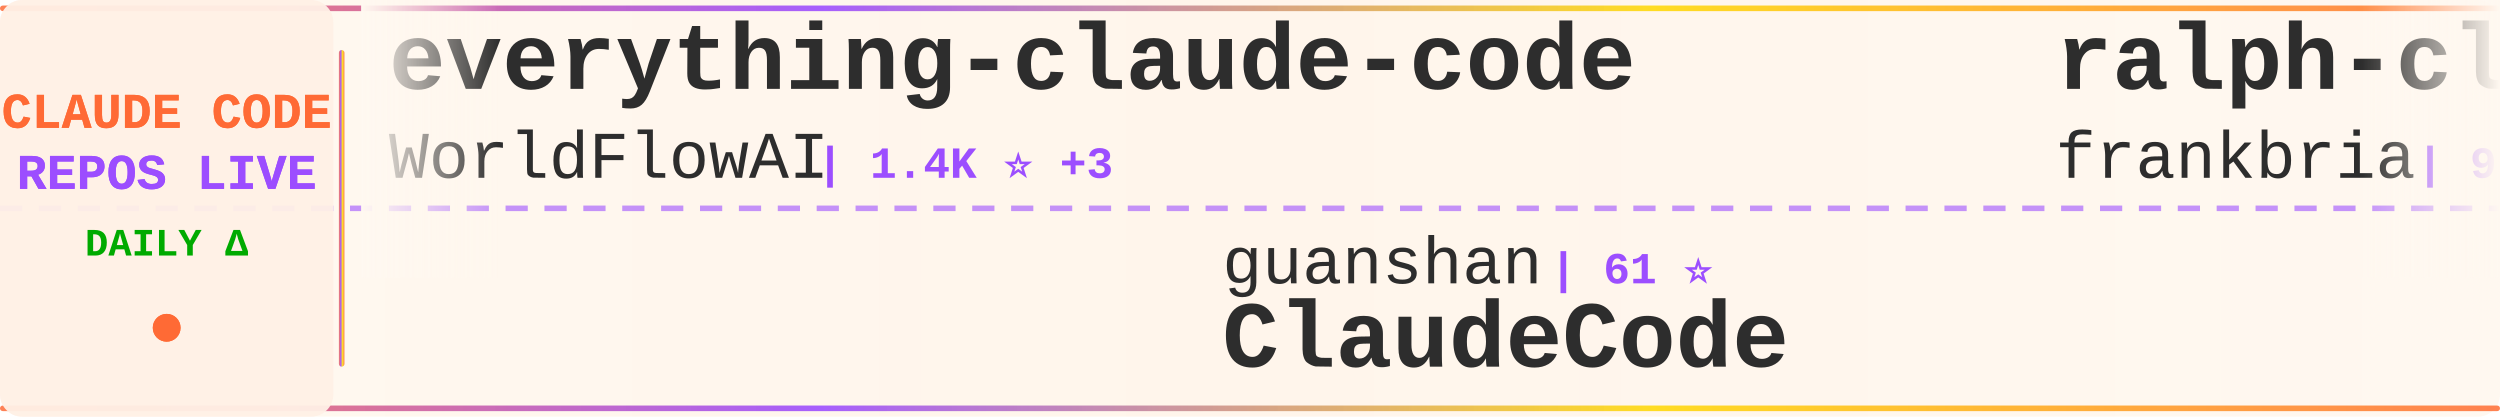
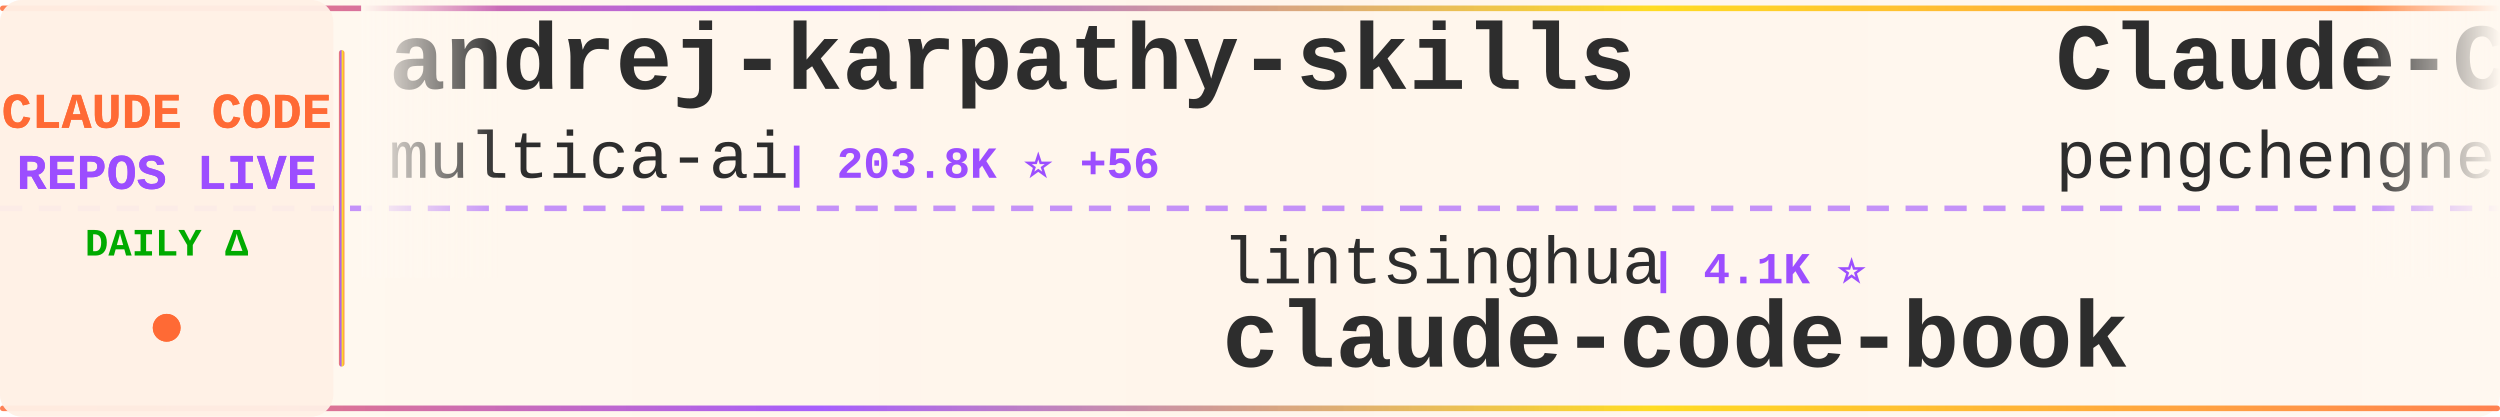
<svg xmlns="http://www.w3.org/2000/svg" width="900" height="150">
  <defs>
    <linearGradient id="tickerBg" x1="0%" y1="0%" x2="100%" y2="0%">
      <stop offset="0%" style="stop-color:#fff8f0;stop-opacity:0.98" />
      <stop offset="50%" style="stop-color:#fff5eb;stop-opacity:1" />
      <stop offset="100%" style="stop-color:#fff8f0;stop-opacity:0.98" />
    </linearGradient>
    <linearGradient id="borderGrad" x1="0%" y1="0%" x2="100%" y2="0%">
      <stop offset="0%" style="stop-color:#FF6B35;stop-opacity:0.85">
        <animate attributeName="stop-opacity" values="0.85;1;0.85" dur="2s" repeatCount="indefinite" />
      </stop>
      <stop offset="33%" style="stop-color:#9C4EFF;stop-opacity:0.9">
        <animate attributeName="stop-opacity" values="0.9;1;0.9" dur="2.2s" repeatCount="indefinite" />
      </stop>
      <stop offset="66%" style="stop-color:#FFD700;stop-opacity:0.85">
        <animate attributeName="stop-opacity" values="0.85;1;0.85" dur="1.8s" repeatCount="indefinite" />
      </stop>
      <stop offset="100%" style="stop-color:#FF6B35;stop-opacity:0.85">
        <animate attributeName="stop-opacity" values="0.85;1;0.85" dur="2s" repeatCount="indefinite" />
      </stop>
    </linearGradient>
    <filter id="textGlow">
      <feGaussianBlur stdDeviation="0.15" result="coloredBlur" />
      <feMerge>
        <feMergeNode in="coloredBlur" />
        <feMergeNode in="SourceGraphic" />
      </feMerge>
    </filter>
    <filter id="metricGlow">
      <feGaussianBlur stdDeviation="0.2" result="coloredBlur" />
      <feMerge>
        <feMergeNode in="coloredBlur" />
        <feMergeNode in="SourceGraphic" />
      </feMerge>
    </filter>
    <linearGradient id="leftFade" x1="0%" y1="0%" x2="100%" y2="0%">
      <stop offset="0%" style="stop-color:#fff8f0;stop-opacity:1" />
      <stop offset="100%" style="stop-color:#fff8f0;stop-opacity:0" />
    </linearGradient>
    <linearGradient id="rightFade" x1="0%" y1="0%" x2="100%" y2="0%">
      <stop offset="0%" style="stop-color:#fff8f0;stop-opacity:0" />
      <stop offset="100%" style="stop-color:#fff8f0;stop-opacity:1" />
    </linearGradient>
  </defs>
  <rect width="900" height="150" fill="url(#tickerBg)" rx="8" />
  <rect x="0" y="2" width="900" height="2" fill="url(#borderGrad)" rx="1" />
  <rect x="0" y="146" width="900" height="2" fill="url(#borderGrad)" rx="1" />
  <line x1="0" y1="75" x2="900" y2="75" stroke="#9C4EFF" stroke-width="2" stroke-dasharray="8 6" opacity="0.6" />
  <rect x="0" y="0" width="120" height="150" fill="#fff0e6" opacity="0.95" rx="8" />
  <text x="60" y="46" font-family="'Courier New', monospace" font-size="18" font-weight="bold" fill="#FF6B35" text-anchor="middle" filter="url(#textGlow)">
    CLAUDE CODE
  </text>
  <text x="60" y="68" font-family="'Courier New', monospace" font-size="18" font-weight="bold" fill="#9C4EFF" text-anchor="middle" filter="url(#textGlow)">
    REPOS LIVE
  </text>
  <text x="60" y="92" font-family="'Courier New', monospace" font-size="14" font-weight="bold" fill="#00aa00" text-anchor="middle">
    DAILY Δ
  </text>
  <circle cx="60" cy="118" r="5" fill="#FF6B35" filter="url(#metricGlow)">
    <animate attributeName="r" values="4;6;4" dur="1.5s" repeatCount="indefinite" />
    <animate attributeName="opacity" values="0.6;1;0.6" dur="1.5s" repeatCount="indefinite" />
  </circle>
  <rect x="122" y="18" width="2" height="114" fill="url(#borderGrad)" rx="1" />
  <clipPath id="tickerClip">
    <rect x="130" y="0" width="770" height="150" />
  </clipPath>
  <g clip-path="url(#tickerClip)">
    <g id="tickerItems">
      <animateTransform attributeName="transform" attributeType="XML" type="translate" from="0 0" to="-3000 0" dur="54s" repeatCount="indefinite" />
      <g transform="translate(0, 0)">
-         <text x="140" y="32" font-family="'Courier New', monospace" font-size="34" font-weight="bold" fill="#2d2d2d">everything-claude-code</text>
-         <text x="140" y="64" font-family="'Courier New', monospace" font-size="24" font-weight="normal" fill="#2d2d2d" opacity="1.0">WorldFlowAI</text>
-         <text x="294" y="64" font-family="'Courier New', monospace" font-size="16" font-weight="bold" fill="#9C4EFF"> | 1.4K ⭐ +3</text>
+         <text x="140" y="32" font-family="'Courier New', monospace" font-size="34" font-weight="bold" fill="#2d2d2d">andrej-karpathy-skills</text>
+         <text x="140" y="64" font-family="'Courier New', monospace" font-size="24" font-weight="normal" fill="#2d2d2d" opacity="1.0">multica-ai</text>
+         <text x="282" y="64" font-family="'Courier New', monospace" font-size="16" font-weight="bold" fill="#9C4EFF"> | 203.8K ⭐ +56</text>
      </g>
      <g transform="translate(300, 0)">
-         <text x="140" y="102" font-family="'Courier New', monospace" font-size="24" font-weight="normal" fill="#2d2d2d" opacity="1.0">guanshan</text>
-         <text x="258" y="102" font-family="'Courier New', monospace" font-size="16" font-weight="bold" fill="#9C4EFF"> | 61 ⭐</text>
-         <text x="140" y="132" font-family="'Courier New', monospace" font-size="34" font-weight="bold" fill="#2d2d2d">ClaudeCode</text>
+         <text x="140" y="102" font-family="'Courier New', monospace" font-size="24" font-weight="normal" fill="#2d2d2d" opacity="1.0">lintsinghua</text>
+         <text x="294" y="102" font-family="'Courier New', monospace" font-size="16" font-weight="bold" fill="#9C4EFF"> | 4.1K ⭐</text>
+         <text x="140" y="132" font-family="'Courier New', monospace" font-size="34" font-weight="bold" fill="#2d2d2d">claude-code-book</text>
      </g>
      <g transform="translate(600, 0)">
-         <text x="140" y="32" font-family="'Courier New', monospace" font-size="34" font-weight="bold" fill="#2d2d2d">ralph-claude-code</text>
-         <text x="140" y="64" font-family="'Courier New', monospace" font-size="24" font-weight="normal" fill="#2d2d2d" opacity="1.0">frankbria</text>
-         <text x="270" y="64" font-family="'Courier New', monospace" font-size="16" font-weight="bold" fill="#9C4EFF"> | 9.6K ⭐ -1</text>
+         <text x="140" y="32" font-family="'Courier New', monospace" font-size="34" font-weight="bold" fill="#2d2d2d">Claude-Code</text>
+         <text x="140" y="64" font-family="'Courier New', monospace" font-size="24" font-weight="normal" fill="#2d2d2d" opacity="1.0">pengchengneo</text>
+         <text x="306" y="64" font-family="'Courier New', monospace" font-size="16" font-weight="bold" fill="#9C4EFF"> | 1.8K ⭐ +1</text>
      </g>
      <g transform="translate(900, 0)">
-         <text x="140" y="102" font-family="'Courier New', monospace" font-size="24" font-weight="normal" fill="#2d2d2d" opacity="1.0">asgeirtj</text>
-         <text x="258" y="102" font-family="'Courier New', monospace" font-size="16" font-weight="bold" fill="#9C4EFF"> | 63.2K ⭐ +9</text>
-         <text x="140" y="132" font-family="'Courier New', monospace" font-size="34" font-weight="bold" fill="#2d2d2d">system_prompts_leaks</text>
+         <text x="140" y="102" font-family="'Courier New', monospace" font-size="24" font-weight="normal" fill="#2d2d2d" opacity="1.0">luyao618</text>
+         <text x="258" y="102" font-family="'Courier New', monospace" font-size="16" font-weight="bold" fill="#9C4EFF"> | 1.7K ⭐</text>
+         <text x="140" y="132" font-family="'Courier New', monospace" font-size="34" font-weight="bold" fill="#2d2d2d">Claude-Code-Source-Study</text>
      </g>
      <g transform="translate(1200, 0)">
-         <text x="140" y="32" font-family="'Courier New', monospace" font-size="34" font-weight="bold" fill="#2d2d2d">claude-code-rust</text>
-         <text x="140" y="64" font-family="'Courier New', monospace" font-size="24" font-weight="normal" fill="#2d2d2d" opacity="1.0">lorryjovens-hub</text>
-         <text x="342" y="64" font-family="'Courier New', monospace" font-size="16" font-weight="bold" fill="#9C4EFF"> | 1.7K ⭐</text>
+         <text x="140" y="32" font-family="'Courier New', monospace" font-size="34" font-weight="bold" fill="#2d2d2d">claude-code-best-practic...</text>
+         <text x="140" y="64" font-family="'Courier New', monospace" font-size="24" font-weight="normal" fill="#2d2d2d" opacity="1.0">shanraisshan</text>
+         <text x="306" y="64" font-family="'Courier New', monospace" font-size="16" font-weight="bold" fill="#9C4EFF"> | 64.7K ⭐ +6</text>
      </g>
      <g transform="translate(1500, 0)">
-         <text x="140" y="102" font-family="'Courier New', monospace" font-size="24" font-weight="normal" fill="#2d2d2d" opacity="1.0">andrew-kramer-inno</text>
-         <text x="378" y="102" font-family="'Courier New', monospace" font-size="16" font-weight="bold" fill="#9C4EFF"> | 594 ⭐</text>
-         <text x="140" y="132" font-family="'Courier New', monospace" font-size="34" font-weight="bold" fill="#2d2d2d">claude-code-source-build</text>
+         <text x="140" y="102" font-family="'Courier New', monospace" font-size="24" font-weight="normal" fill="#2d2d2d" opacity="1.0">Windy3f3f3f3f</text>
+         <text x="318" y="102" font-family="'Courier New', monospace" font-size="16" font-weight="bold" fill="#9C4EFF"> | 2.6K ⭐</text>
+         <text x="140" y="132" font-family="'Courier New', monospace" font-size="34" font-weight="bold" fill="#2d2d2d">claude-code-from-scratch</text>
      </g>
      <g transform="translate(1800, 0)">
-         <text x="140" y="32" font-family="'Courier New', monospace" font-size="34" font-weight="bold" fill="#2d2d2d">claude-code-router</text>
-         <text x="140" y="64" font-family="'Courier New', monospace" font-size="24" font-weight="normal" fill="#2d2d2d" opacity="1.0">musistudio</text>
-         <text x="282" y="64" font-family="'Courier New', monospace" font-size="16" font-weight="bold" fill="#9C4EFF"> | 36.7K ⭐ +3</text>
+         <text x="140" y="32" font-family="'Courier New', monospace" font-size="34" font-weight="bold" fill="#2d2d2d">collection-claude-code-s...</text>
+         <text x="140" y="64" font-family="'Courier New', monospace" font-size="24" font-weight="normal" fill="#2d2d2d" opacity="1.0">chauncygu</text>
+         <text x="270" y="64" font-family="'Courier New', monospace" font-size="16" font-weight="bold" fill="#9C4EFF"> | 2.8K ⭐ +1</text>
      </g>
      <g transform="translate(2100, 0)">
-         <text x="140" y="102" font-family="'Courier New', monospace" font-size="24" font-weight="normal" fill="#2d2d2d" opacity="1.0">hangsman</text>
-         <text x="258" y="102" font-family="'Courier New', monospace" font-size="16" font-weight="bold" fill="#9C4EFF"> | 791 ⭐</text>
-         <text x="140" y="132" font-family="'Courier New', monospace" font-size="34" font-weight="bold" fill="#2d2d2d">claude-code-source</text>
+         <text x="140" y="102" font-family="'Courier New', monospace" font-size="24" font-weight="normal" fill="#2d2d2d" opacity="1.0">Piebald-AI</text>
+         <text x="282" y="102" font-family="'Courier New', monospace" font-size="16" font-weight="bold" fill="#9C4EFF"> | 12.4K ⭐ +4</text>
+         <text x="140" y="132" font-family="'Courier New', monospace" font-size="34" font-weight="bold" fill="#2d2d2d">claude-code-system-promp...</text>
      </g>
      <g transform="translate(2400, 0)">
-         <text x="140" y="32" font-family="'Courier New', monospace" font-size="34" font-weight="bold" fill="#2d2d2d">claude-code-hooks-master...</text>
-         <text x="140" y="64" font-family="'Courier New', monospace" font-size="24" font-weight="normal" fill="#2d2d2d" opacity="1.0">disler</text>
-         <text x="234" y="64" font-family="'Courier New', monospace" font-size="16" font-weight="bold" fill="#9C4EFF"> | 3.9K ⭐</text>
+         <text x="140" y="32" font-family="'Courier New', monospace" font-size="34" font-weight="bold" fill="#2d2d2d">Claude-code</text>
+         <text x="140" y="64" font-family="'Courier New', monospace" font-size="24" font-weight="normal" fill="#2d2d2d" opacity="1.0">fazxes</text>
+         <text x="234" y="64" font-family="'Courier New', monospace" font-size="16" font-weight="bold" fill="#9C4EFF"> | 231 ⭐</text>
      </g>
      <g transform="translate(2700, 0)">
-         <text x="140" y="102" font-family="'Courier New', monospace" font-size="24" font-weight="normal" fill="#2d2d2d" opacity="1.0">pengchengneo</text>
-         <text x="306" y="102" font-family="'Courier New', monospace" font-size="16" font-weight="bold" fill="#9C4EFF"> | 1.8K ⭐ +1</text>
-         <text x="140" y="132" font-family="'Courier New', monospace" font-size="34" font-weight="bold" fill="#2d2d2d">Claude-Code</text>
+         <text x="140" y="102" font-family="'Courier New', monospace" font-size="24" font-weight="normal" fill="#2d2d2d" opacity="1.0">anthropics</text>
+         <text x="282" y="102" font-family="'Courier New', monospace" font-size="16" font-weight="bold" fill="#9C4EFF"> | 170.4K ⭐ +30</text>
+         <text x="140" y="132" font-family="'Courier New', monospace" font-size="34" font-weight="bold" fill="#2d2d2d">skills</text>
      </g>
      <g transform="translate(3000, 0)">
-         <text x="140" y="32" font-family="'Courier New', monospace" font-size="34" font-weight="bold" fill="#2d2d2d">everything-claude-code</text>
-         <text x="140" y="64" font-family="'Courier New', monospace" font-size="24" font-weight="normal" fill="#2d2d2d" opacity="1.0">WorldFlowAI</text>
-         <text x="294" y="64" font-family="'Courier New', monospace" font-size="16" font-weight="bold" fill="#9C4EFF"> | 1.4K ⭐ +3</text>
+         <text x="140" y="32" font-family="'Courier New', monospace" font-size="34" font-weight="bold" fill="#2d2d2d">andrej-karpathy-skills</text>
+         <text x="140" y="64" font-family="'Courier New', monospace" font-size="24" font-weight="normal" fill="#2d2d2d" opacity="1.0">multica-ai</text>
+         <text x="282" y="64" font-family="'Courier New', monospace" font-size="16" font-weight="bold" fill="#9C4EFF"> | 203.8K ⭐ +56</text>
      </g>
      <g transform="translate(3300, 0)">
-         <text x="140" y="102" font-family="'Courier New', monospace" font-size="24" font-weight="normal" fill="#2d2d2d" opacity="1.0">guanshan</text>
-         <text x="258" y="102" font-family="'Courier New', monospace" font-size="16" font-weight="bold" fill="#9C4EFF"> | 61 ⭐</text>
-         <text x="140" y="132" font-family="'Courier New', monospace" font-size="34" font-weight="bold" fill="#2d2d2d">ClaudeCode</text>
+         <text x="140" y="102" font-family="'Courier New', monospace" font-size="24" font-weight="normal" fill="#2d2d2d" opacity="1.0">lintsinghua</text>
+         <text x="294" y="102" font-family="'Courier New', monospace" font-size="16" font-weight="bold" fill="#9C4EFF"> | 4.1K ⭐</text>
+         <text x="140" y="132" font-family="'Courier New', monospace" font-size="34" font-weight="bold" fill="#2d2d2d">claude-code-book</text>
      </g>
      <g transform="translate(3600, 0)">
-         <text x="140" y="32" font-family="'Courier New', monospace" font-size="34" font-weight="bold" fill="#2d2d2d">ralph-claude-code</text>
-         <text x="140" y="64" font-family="'Courier New', monospace" font-size="24" font-weight="normal" fill="#2d2d2d" opacity="1.0">frankbria</text>
-         <text x="270" y="64" font-family="'Courier New', monospace" font-size="16" font-weight="bold" fill="#9C4EFF"> | 9.6K ⭐ -1</text>
+         <text x="140" y="32" font-family="'Courier New', monospace" font-size="34" font-weight="bold" fill="#2d2d2d">Claude-Code</text>
+         <text x="140" y="64" font-family="'Courier New', monospace" font-size="24" font-weight="normal" fill="#2d2d2d" opacity="1.0">pengchengneo</text>
+         <text x="306" y="64" font-family="'Courier New', monospace" font-size="16" font-weight="bold" fill="#9C4EFF"> | 1.8K ⭐ +1</text>
      </g>
      <g transform="translate(3900, 0)">
-         <text x="140" y="102" font-family="'Courier New', monospace" font-size="24" font-weight="normal" fill="#2d2d2d" opacity="1.0">asgeirtj</text>
-         <text x="258" y="102" font-family="'Courier New', monospace" font-size="16" font-weight="bold" fill="#9C4EFF"> | 63.2K ⭐ +9</text>
-         <text x="140" y="132" font-family="'Courier New', monospace" font-size="34" font-weight="bold" fill="#2d2d2d">system_prompts_leaks</text>
+         <text x="140" y="102" font-family="'Courier New', monospace" font-size="24" font-weight="normal" fill="#2d2d2d" opacity="1.0">luyao618</text>
+         <text x="258" y="102" font-family="'Courier New', monospace" font-size="16" font-weight="bold" fill="#9C4EFF"> | 1.7K ⭐</text>
+         <text x="140" y="132" font-family="'Courier New', monospace" font-size="34" font-weight="bold" fill="#2d2d2d">Claude-Code-Source-Study</text>
      </g>
    </g>
  </g>
  <rect x="130" y="0" width="50" height="100" fill="url(#leftFade)" />
  <rect x="850" y="0" width="50" height="100" fill="url(#rightFade)" />
</svg>
